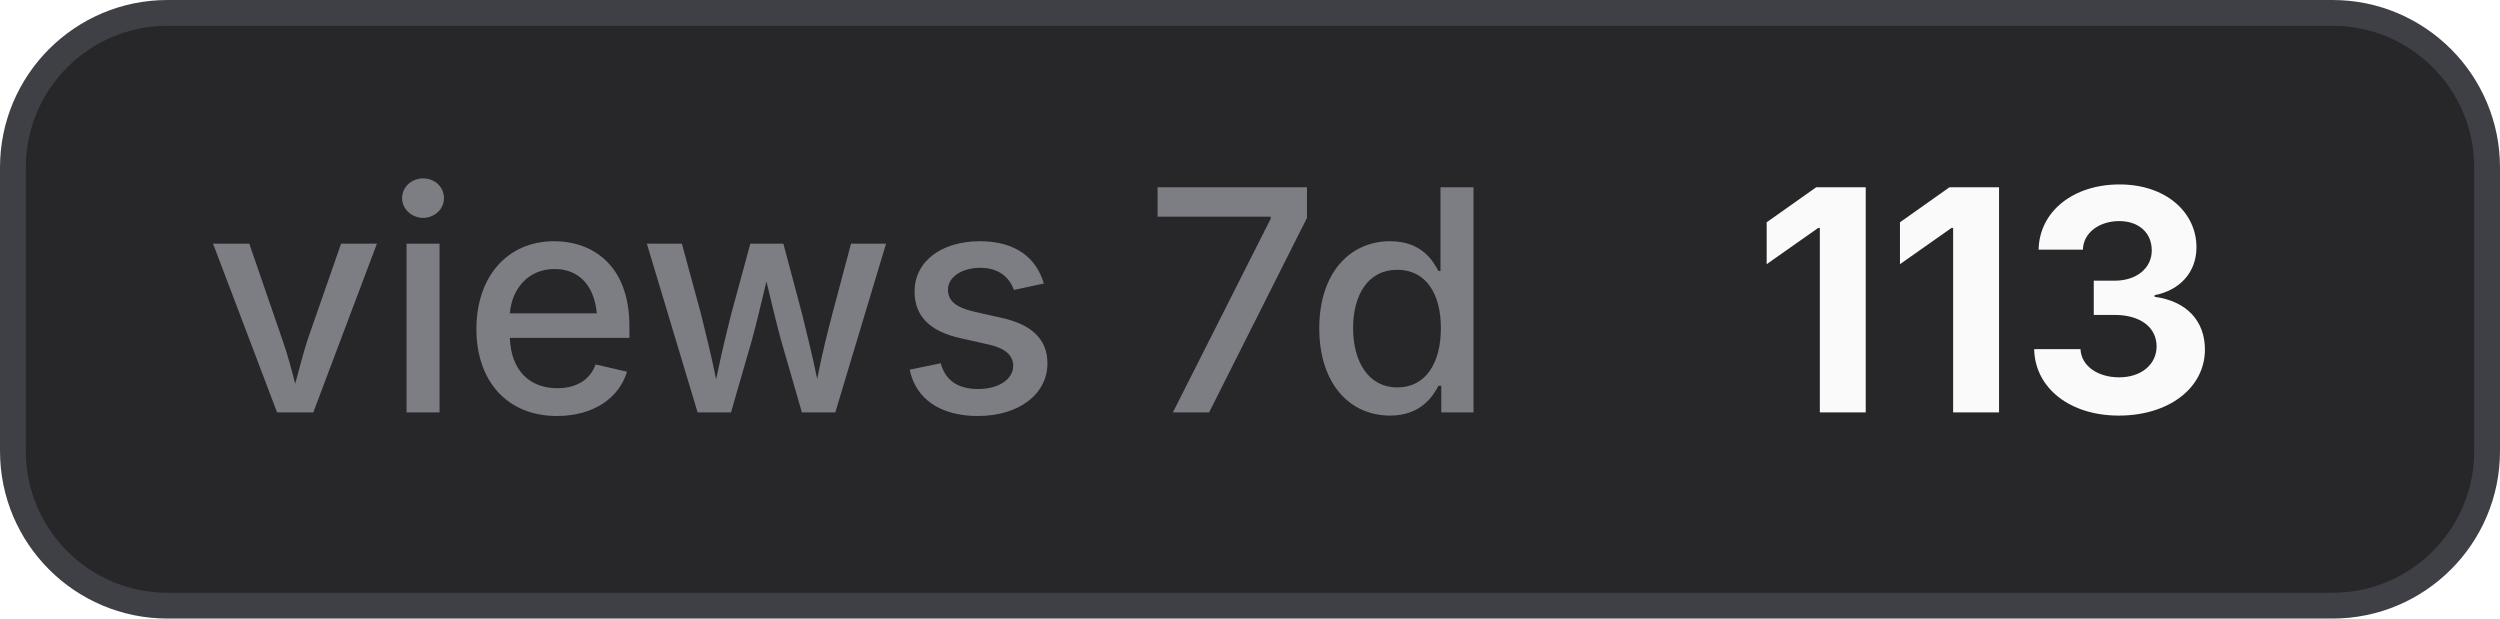
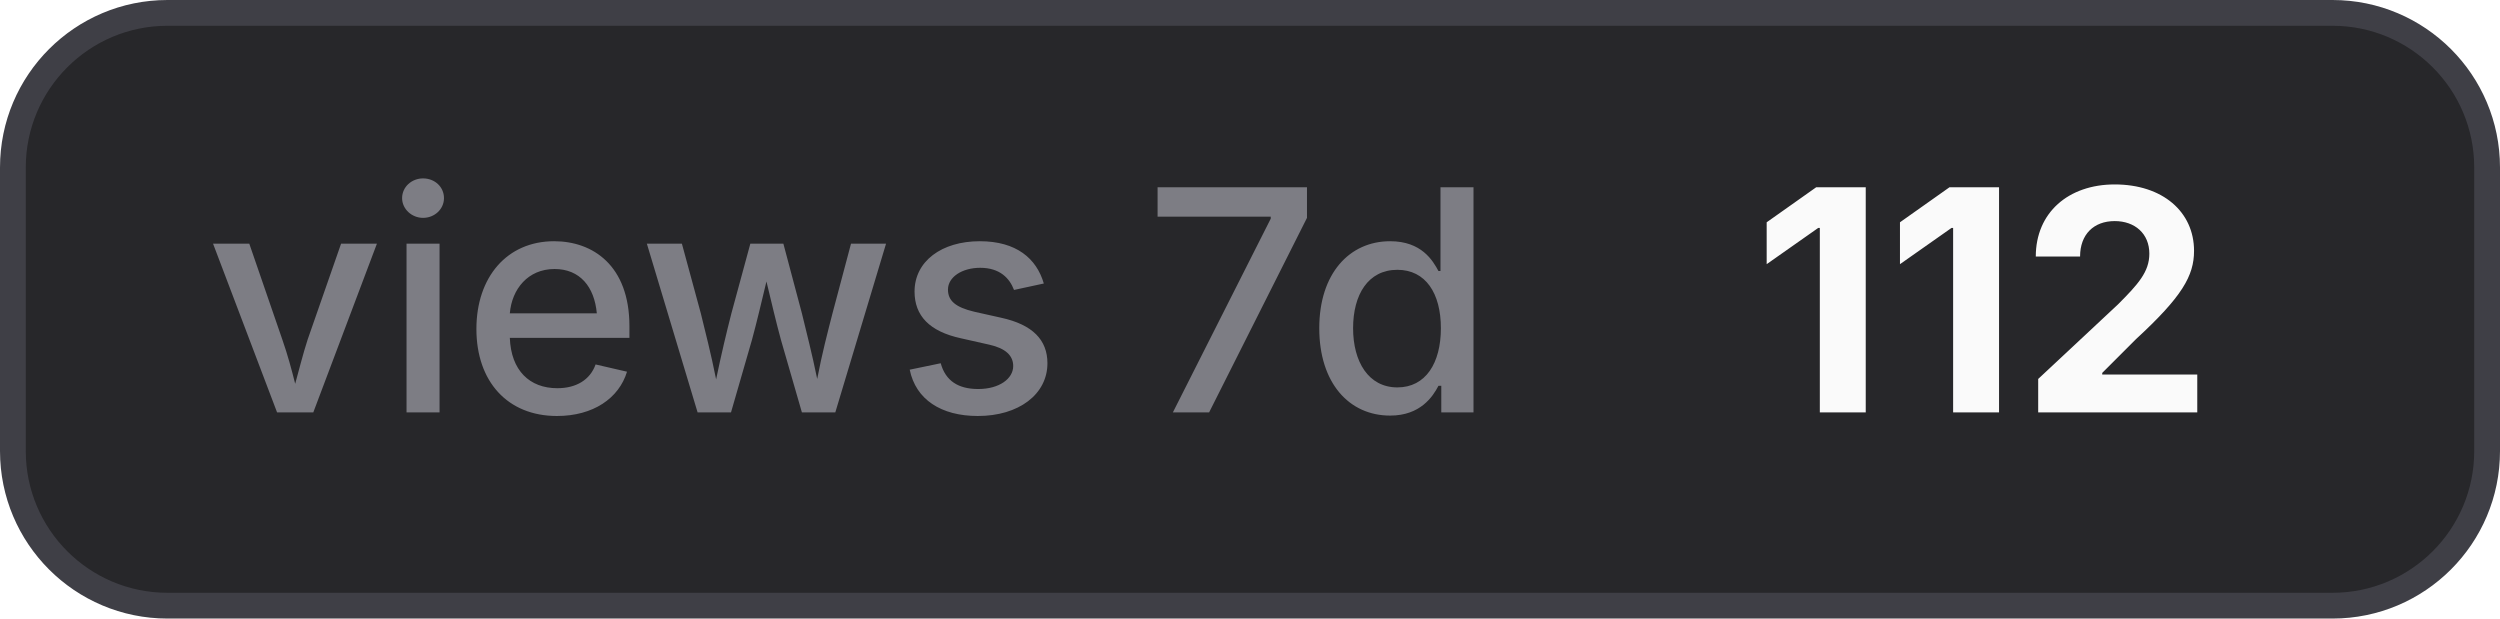
- <svg xmlns="http://www.w3.org/2000/svg" width="97" height="24" viewBox="0 0 97 24" role="img" aria-label="views 7d: 113">
+ <svg xmlns="http://www.w3.org/2000/svg" width="97" height="24" viewBox="0 0 97 24" role="img" aria-label="views 7d: 112">
  <style>
    .bg { fill: #27272a; stroke: #3f3f46; }
    .border { stroke: #3f3f46; }
    .label { fill: #a1a1aa; fill-opacity: 0.7; }
    .value { fill: #fafafa; }
    .icon { color: #fafafa; }
    @media (prefers-color-scheme: light) {
      .bg { fill: #f4f4f5; stroke: #d4d4d8; }
      .border { stroke: #d4d4d8; }
      .label { fill: #71717a; }
      .value { fill: #18181b; }
      .icon { color: #18181b; }
    }
  </style>
  <rect class="bg" x="0.5" y="0.5" width="96" height="23" rx="6" stroke-width="1" />
  <text class="label" x="8" y="16" font-family="Inter,ui-sans-serif,system-ui,-apple-system,BlinkMacSystemFont,Segoe UI,sans-serif" font-size="12" font-weight="500">views 7d</text>
-   <text class="value" x="68" y="16" font-family="Inter,ui-sans-serif,system-ui,-apple-system,BlinkMacSystemFont,Segoe UI,sans-serif" font-size="12" font-weight="700">113</text>
+   <text class="value" x="68" y="16" font-family="Inter,ui-sans-serif,system-ui,-apple-system,BlinkMacSystemFont,Segoe UI,sans-serif" font-size="12" font-weight="700">112</text>
</svg>
